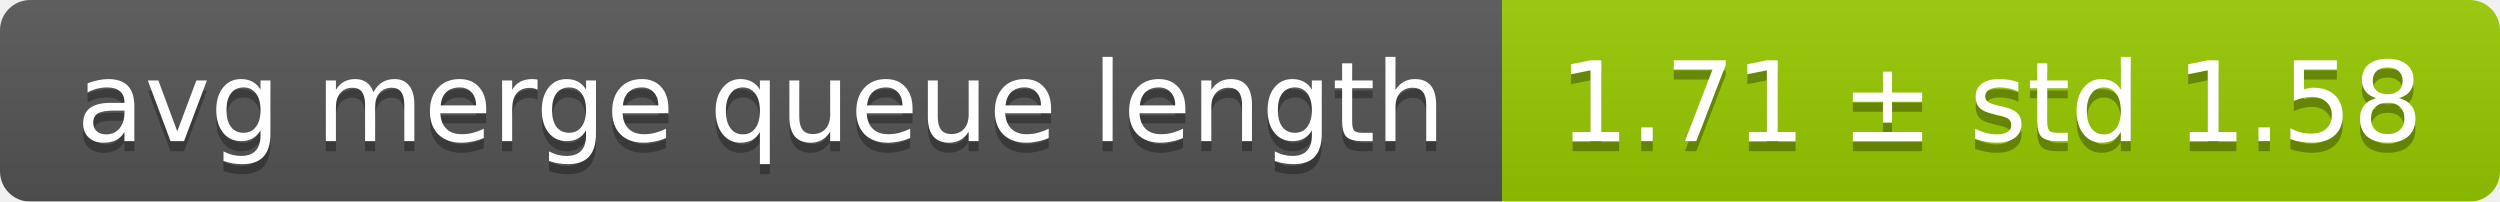
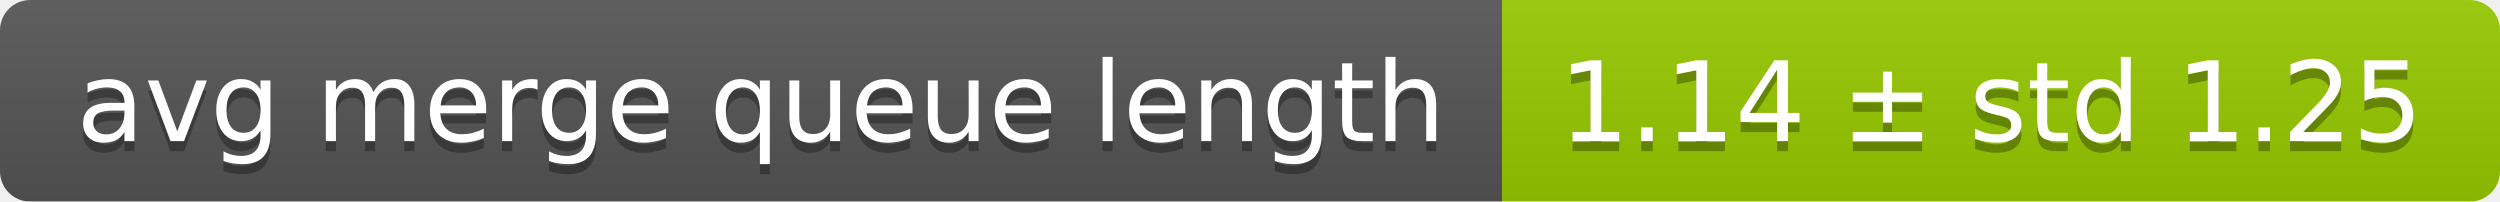
<svg xmlns="http://www.w3.org/2000/svg" width="248" height="20">
  <linearGradient id="smooth" x2="0" y2="100%">
    <stop offset="0" stop-color="#bbb" stop-opacity=".1" />
    <stop offset="1" stop-opacity=".1" />
  </linearGradient>
  <mask id="round">
    <rect width="248" height="20" rx="3" fill="#fff" />
  </mask>
  <g mask="url(#round)">
    <rect width="149" height="20" fill="#555" />
    <rect x="149" width="99" height="20" fill="#97ca00" />
    <rect width="248" height="20" fill="url(#smooth)" />
  </g>
  <g fill="#fff" text-anchor="middle" font-family="DejaVu Sans,Verdana,Geneva,sans-serif" font-size="11">
    <text x="75.5" y="15" fill="#010101" fill-opacity=".3">avg merge queue length</text>
    <text x="75.5" y="14">avg merge queue length</text>
-     <text x="197.5" y="15" fill="#010101" fill-opacity=".3">1.71 ± std 1.58</text>
-     <text x="197.5" y="14">1.71 ± std 1.58</text>
+     <text x="197.5" y="15" fill="#010101" fill-opacity=".3">1.14 ± std 1.25</text>
+     <text x="197.5" y="14">1.14 ± std 1.25</text>
  </g>
</svg>
